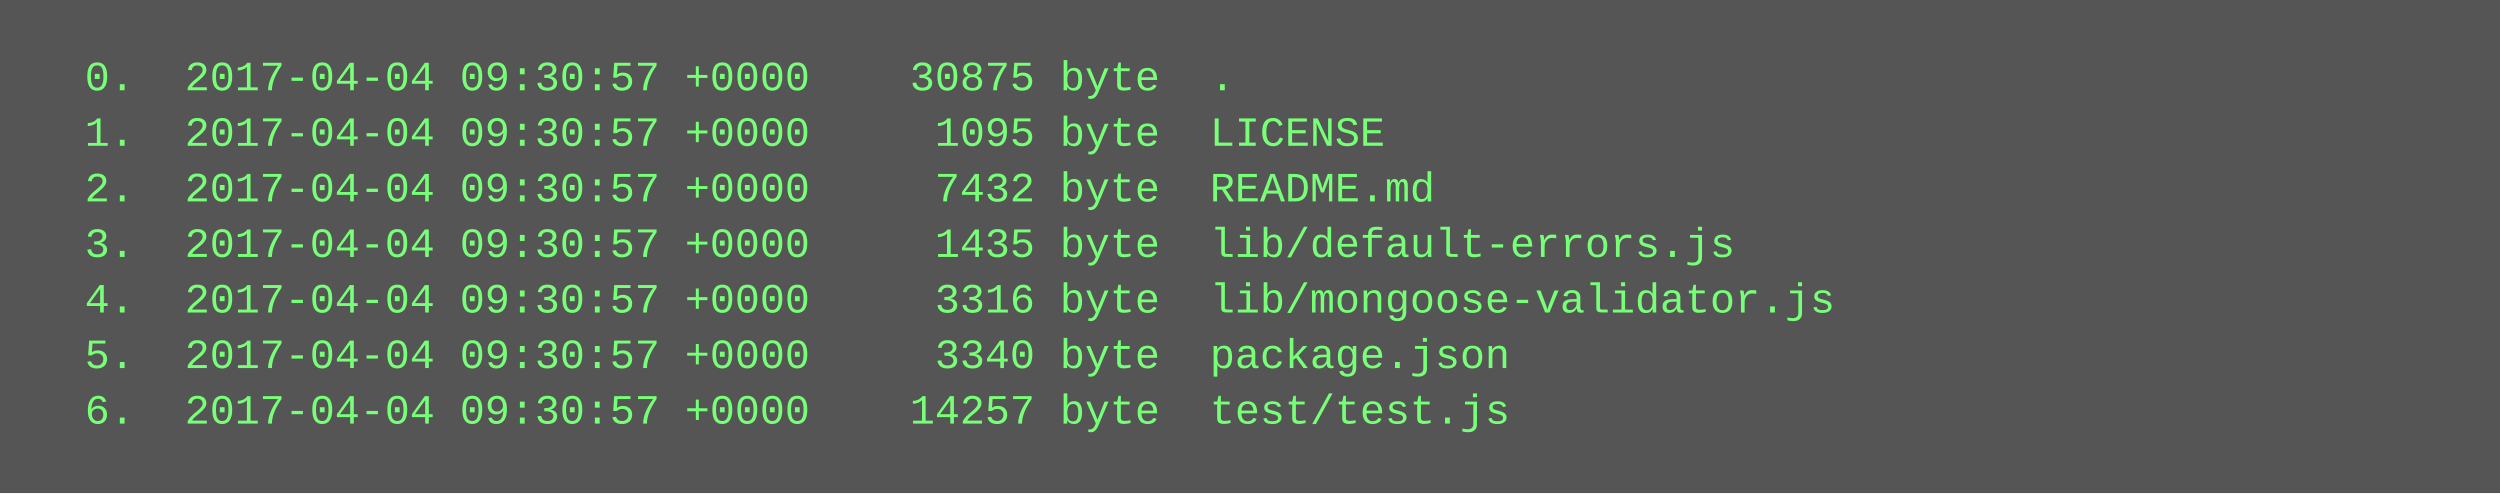
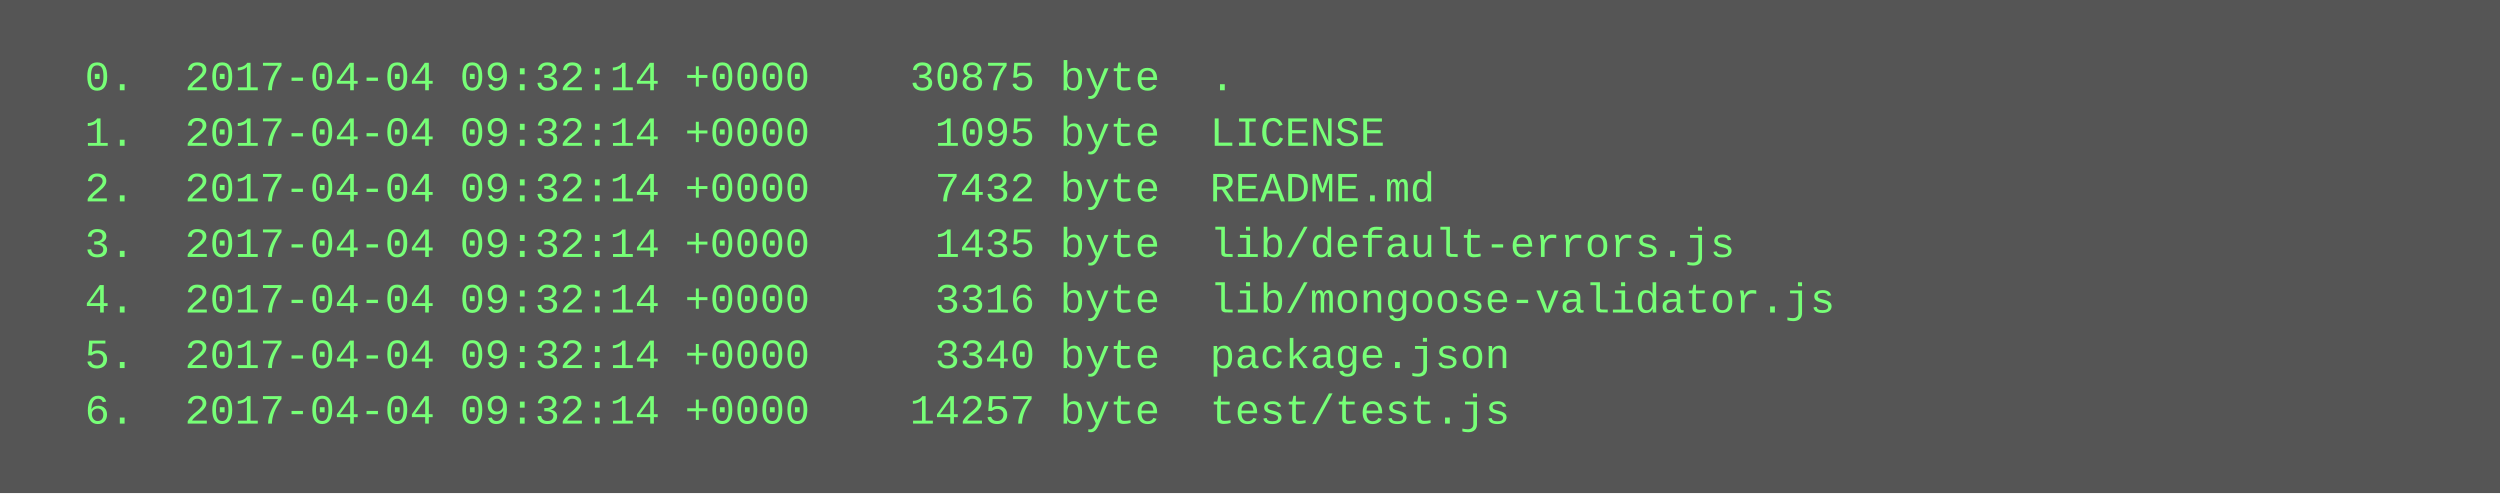
<svg xmlns="http://www.w3.org/2000/svg" height="142" width="720">
  <rect height="142" fill="#555" width="720" />
  <text fill="#7f7" font-family="Courier New" font-size="12" xml:space="preserve">
-     <tspan x="10" y="26">  0.  2017-04-04 09:30:57 +0000    30875 byte  .</tspan>
-     <tspan x="10" y="42">  1.  2017-04-04 09:30:57 +0000     1095 byte  LICENSE</tspan>
-     <tspan x="10" y="58">  2.  2017-04-04 09:30:57 +0000     7432 byte  README.md</tspan>
-     <tspan x="10" y="74">  3.  2017-04-04 09:30:57 +0000     1435 byte  lib/default-errors.js</tspan>
-     <tspan x="10" y="90">  4.  2017-04-04 09:30:57 +0000     3316 byte  lib/mongoose-validator.js</tspan>
-     <tspan x="10" y="106">  5.  2017-04-04 09:30:57 +0000     3340 byte  package.json</tspan>
-     <tspan x="10" y="122">  6.  2017-04-04 09:30:57 +0000    14257 byte  test/test.js</tspan>
+     <tspan x="10" y="26">  0.  2017-04-04 09:32:14 +0000    30875 byte  .</tspan>
+     <tspan x="10" y="42">  1.  2017-04-04 09:32:14 +0000     1095 byte  LICENSE</tspan>
+     <tspan x="10" y="58">  2.  2017-04-04 09:32:14 +0000     7432 byte  README.md</tspan>
+     <tspan x="10" y="74">  3.  2017-04-04 09:32:14 +0000     1435 byte  lib/default-errors.js</tspan>
+     <tspan x="10" y="90">  4.  2017-04-04 09:32:14 +0000     3316 byte  lib/mongoose-validator.js</tspan>
+     <tspan x="10" y="106">  5.  2017-04-04 09:32:14 +0000     3340 byte  package.json</tspan>
+     <tspan x="10" y="122">  6.  2017-04-04 09:32:14 +0000    14257 byte  test/test.js</tspan>
  </text>
</svg>
